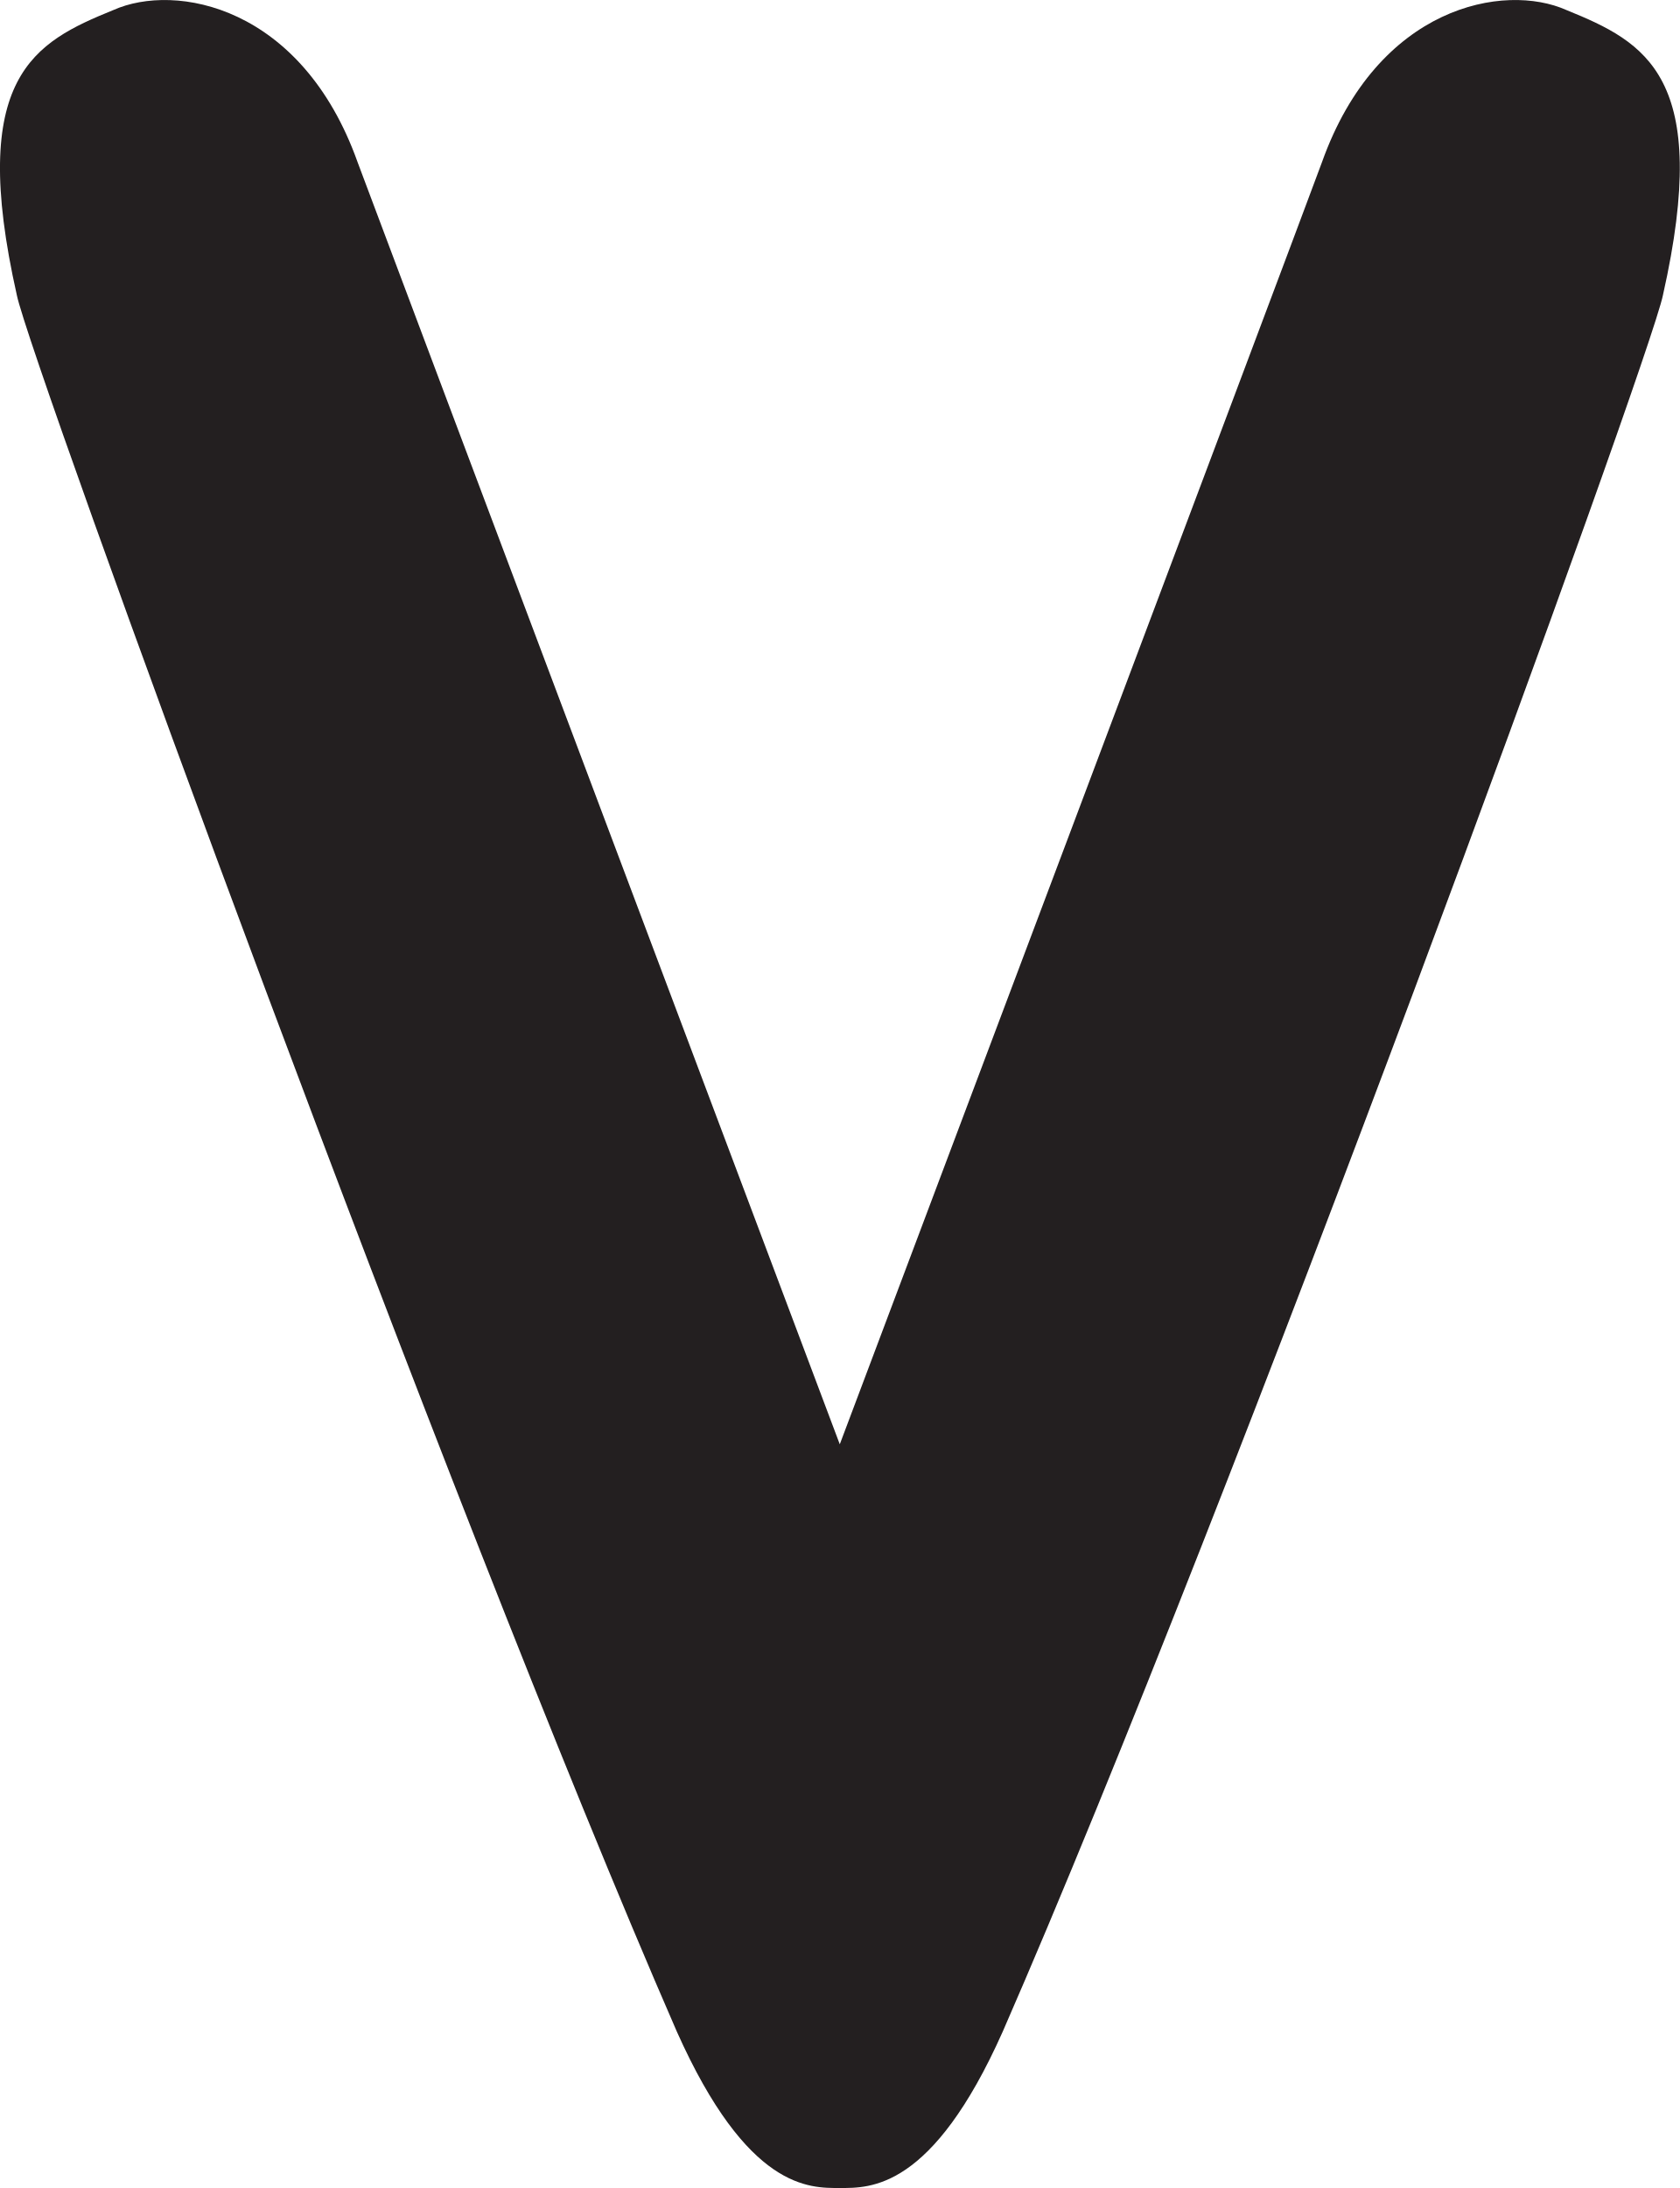
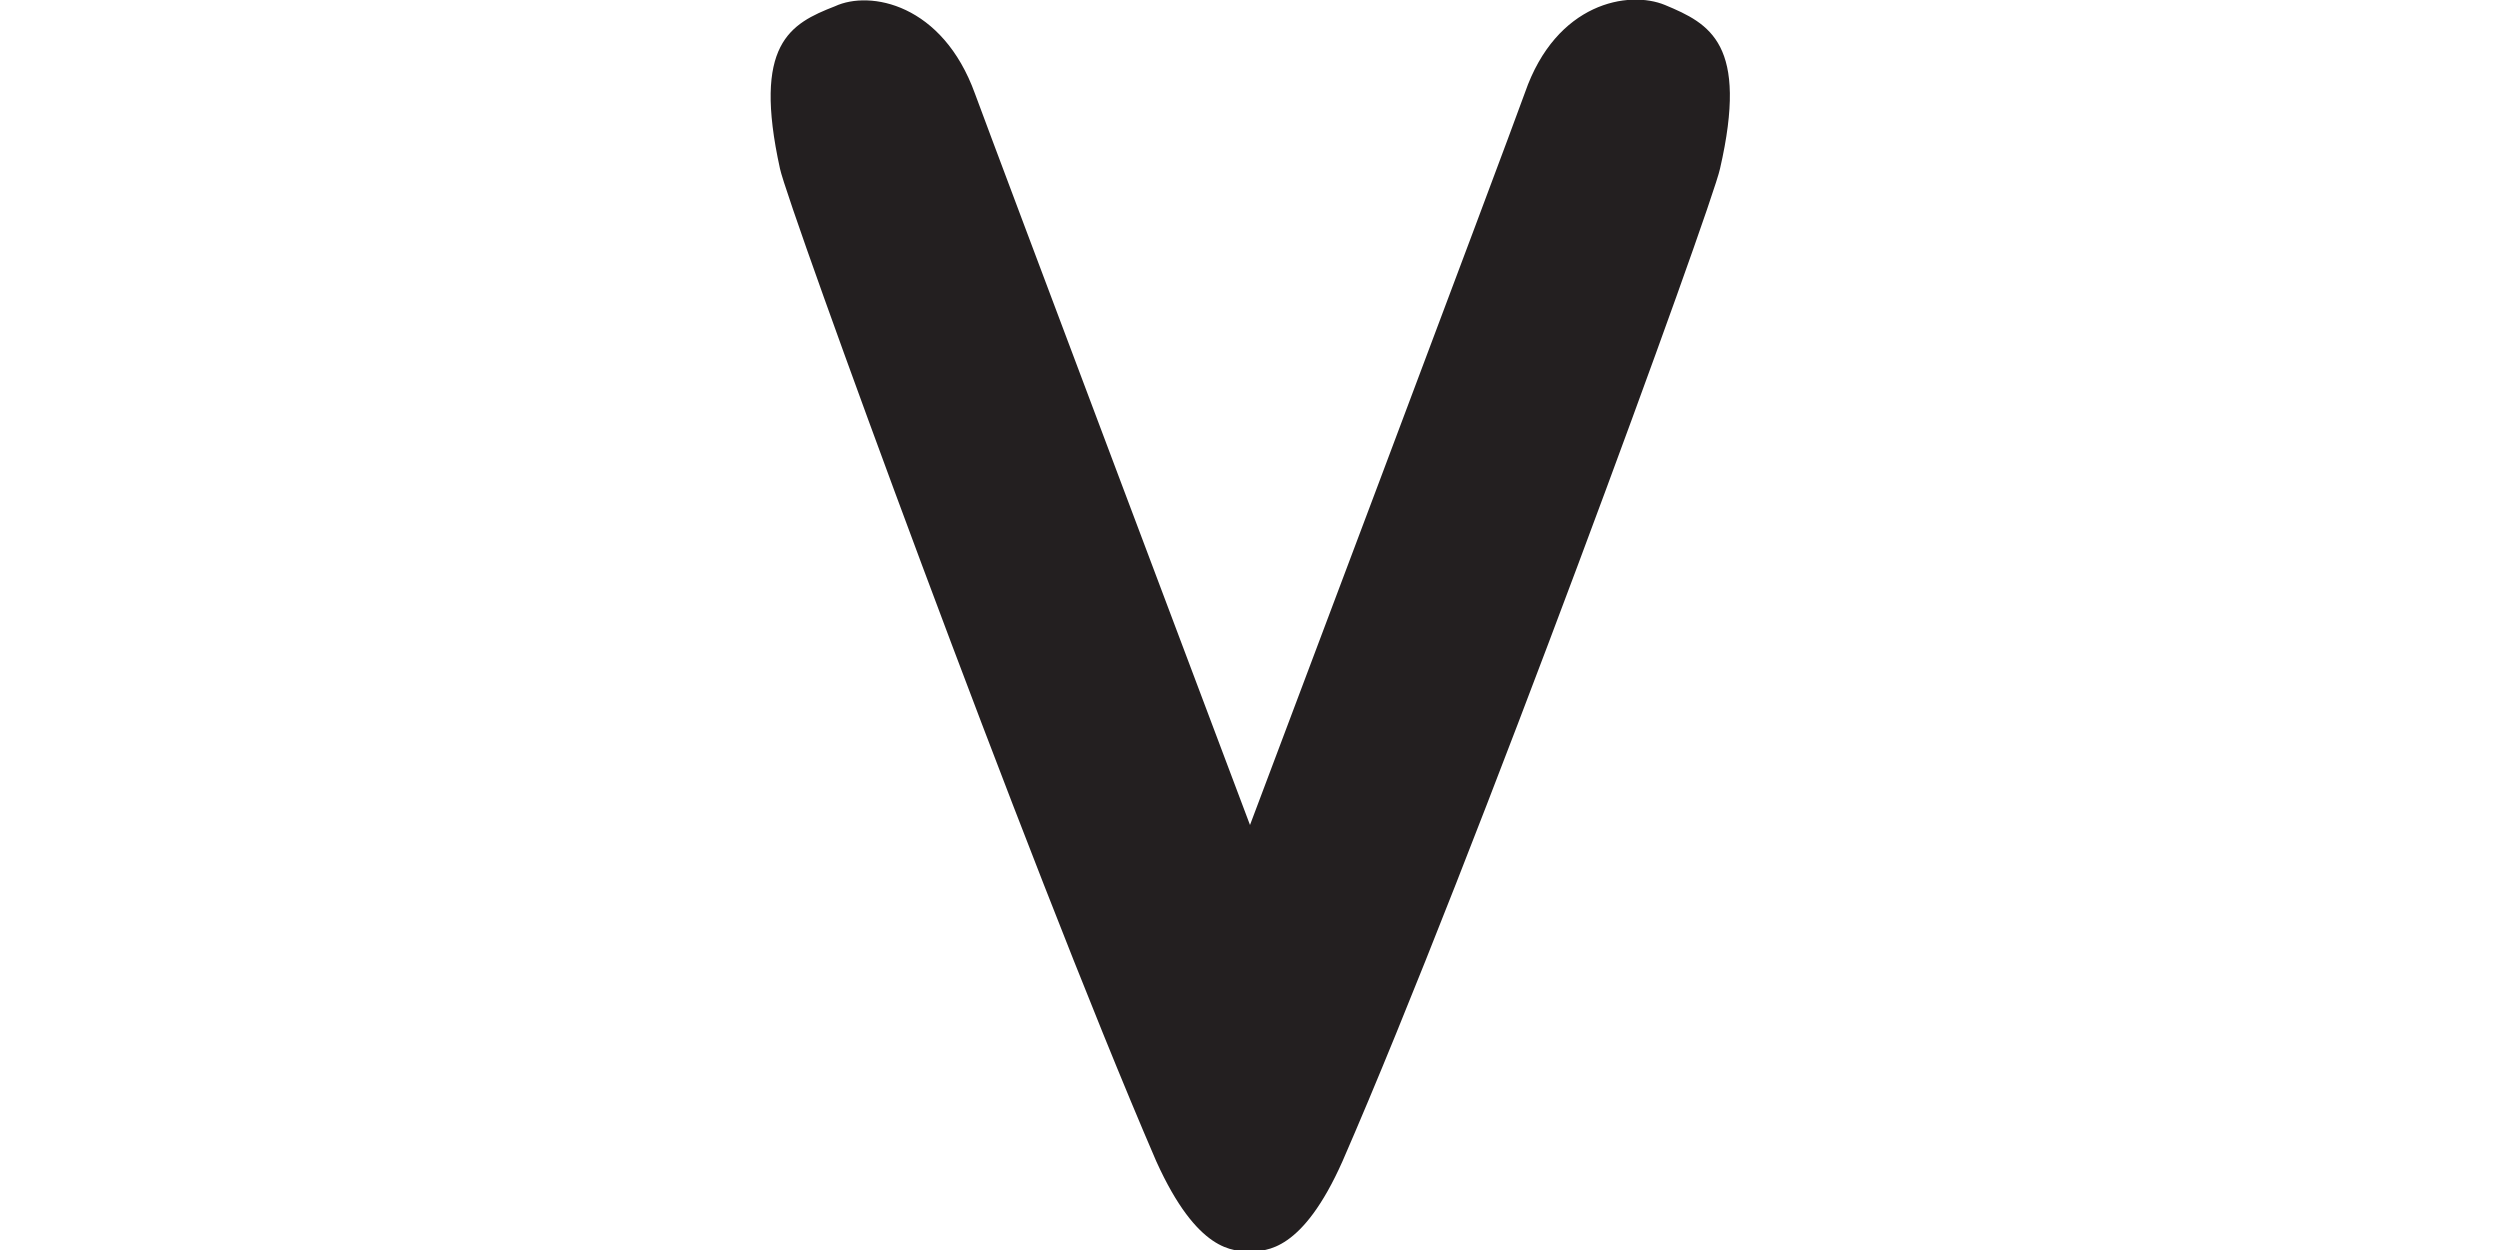
- <svg xmlns="http://www.w3.org/2000/svg" id="Layer_2" data-name="Layer 2" viewBox="0 0 76.79 100">
-   <defs>
-     <style>
-       .cls-1 {
-         fill: #231f20;
-       }
-     </style>
-   </defs>
-   <g id="Layer_1-2" data-name="Layer 1">
-     <path class="cls-1" d="m76.02,13.49c-.59,2.94-19.69,55.35-30.18,79.36-3.23,7.25-6.07,7.15-7.45,7.15s-4.21.1-7.45-7.15C20.47,68.84,1.36,16.43.77,13.49-1.48,3.5,1.56,1.93,5.18.46c2.84-1.27,8.62-.2,11.17,6.96,1.57,4.21,22.04,58.59,22.04,58.59,0,0,20.48-54.37,22.04-58.59C62.98.26,68.77-.81,71.61.46c3.62,1.47,6.66,3.04,4.41,13.03Z" />
+ <svg xmlns="http://www.w3.org/2000/svg" version="1.1" id="Layer_2_00000157300264127580760800000013149765700806267272_" x="0px" y="0px" viewBox="-40.0 0.0 200.0 100.0" style="style=&quot;enable-background:new 0 0 200.0 100.0&quot;" xml:space="preserve" width="200.0" height="100.0">
+   <style type="text/css">
+ 	.st0{fill:#231F20;}
+ </style>
+   <g id="Layer_1-2">
+     <path class="st0" d="M97.6,13.5C97,16.4,77.9,68.8,67.4,92.9c-3.2,7.2-6.1,7.2-7.4,7.2s-4.2,0.1-7.5-7.2   C42.1,68.8,23,16.4,22.4,13.5c-2.2-10,0.8-11.6,4.4-13c2.8-1.3,8.6-0.2,11.2,7C39.5,11.6,60,66,60,66S80.5,11.6,82,7.4   c2.5-7.2,8.3-8.2,11.2-7C96.8,1.9,99.9,3.5,97.6,13.5z" />
  </g>
</svg>
